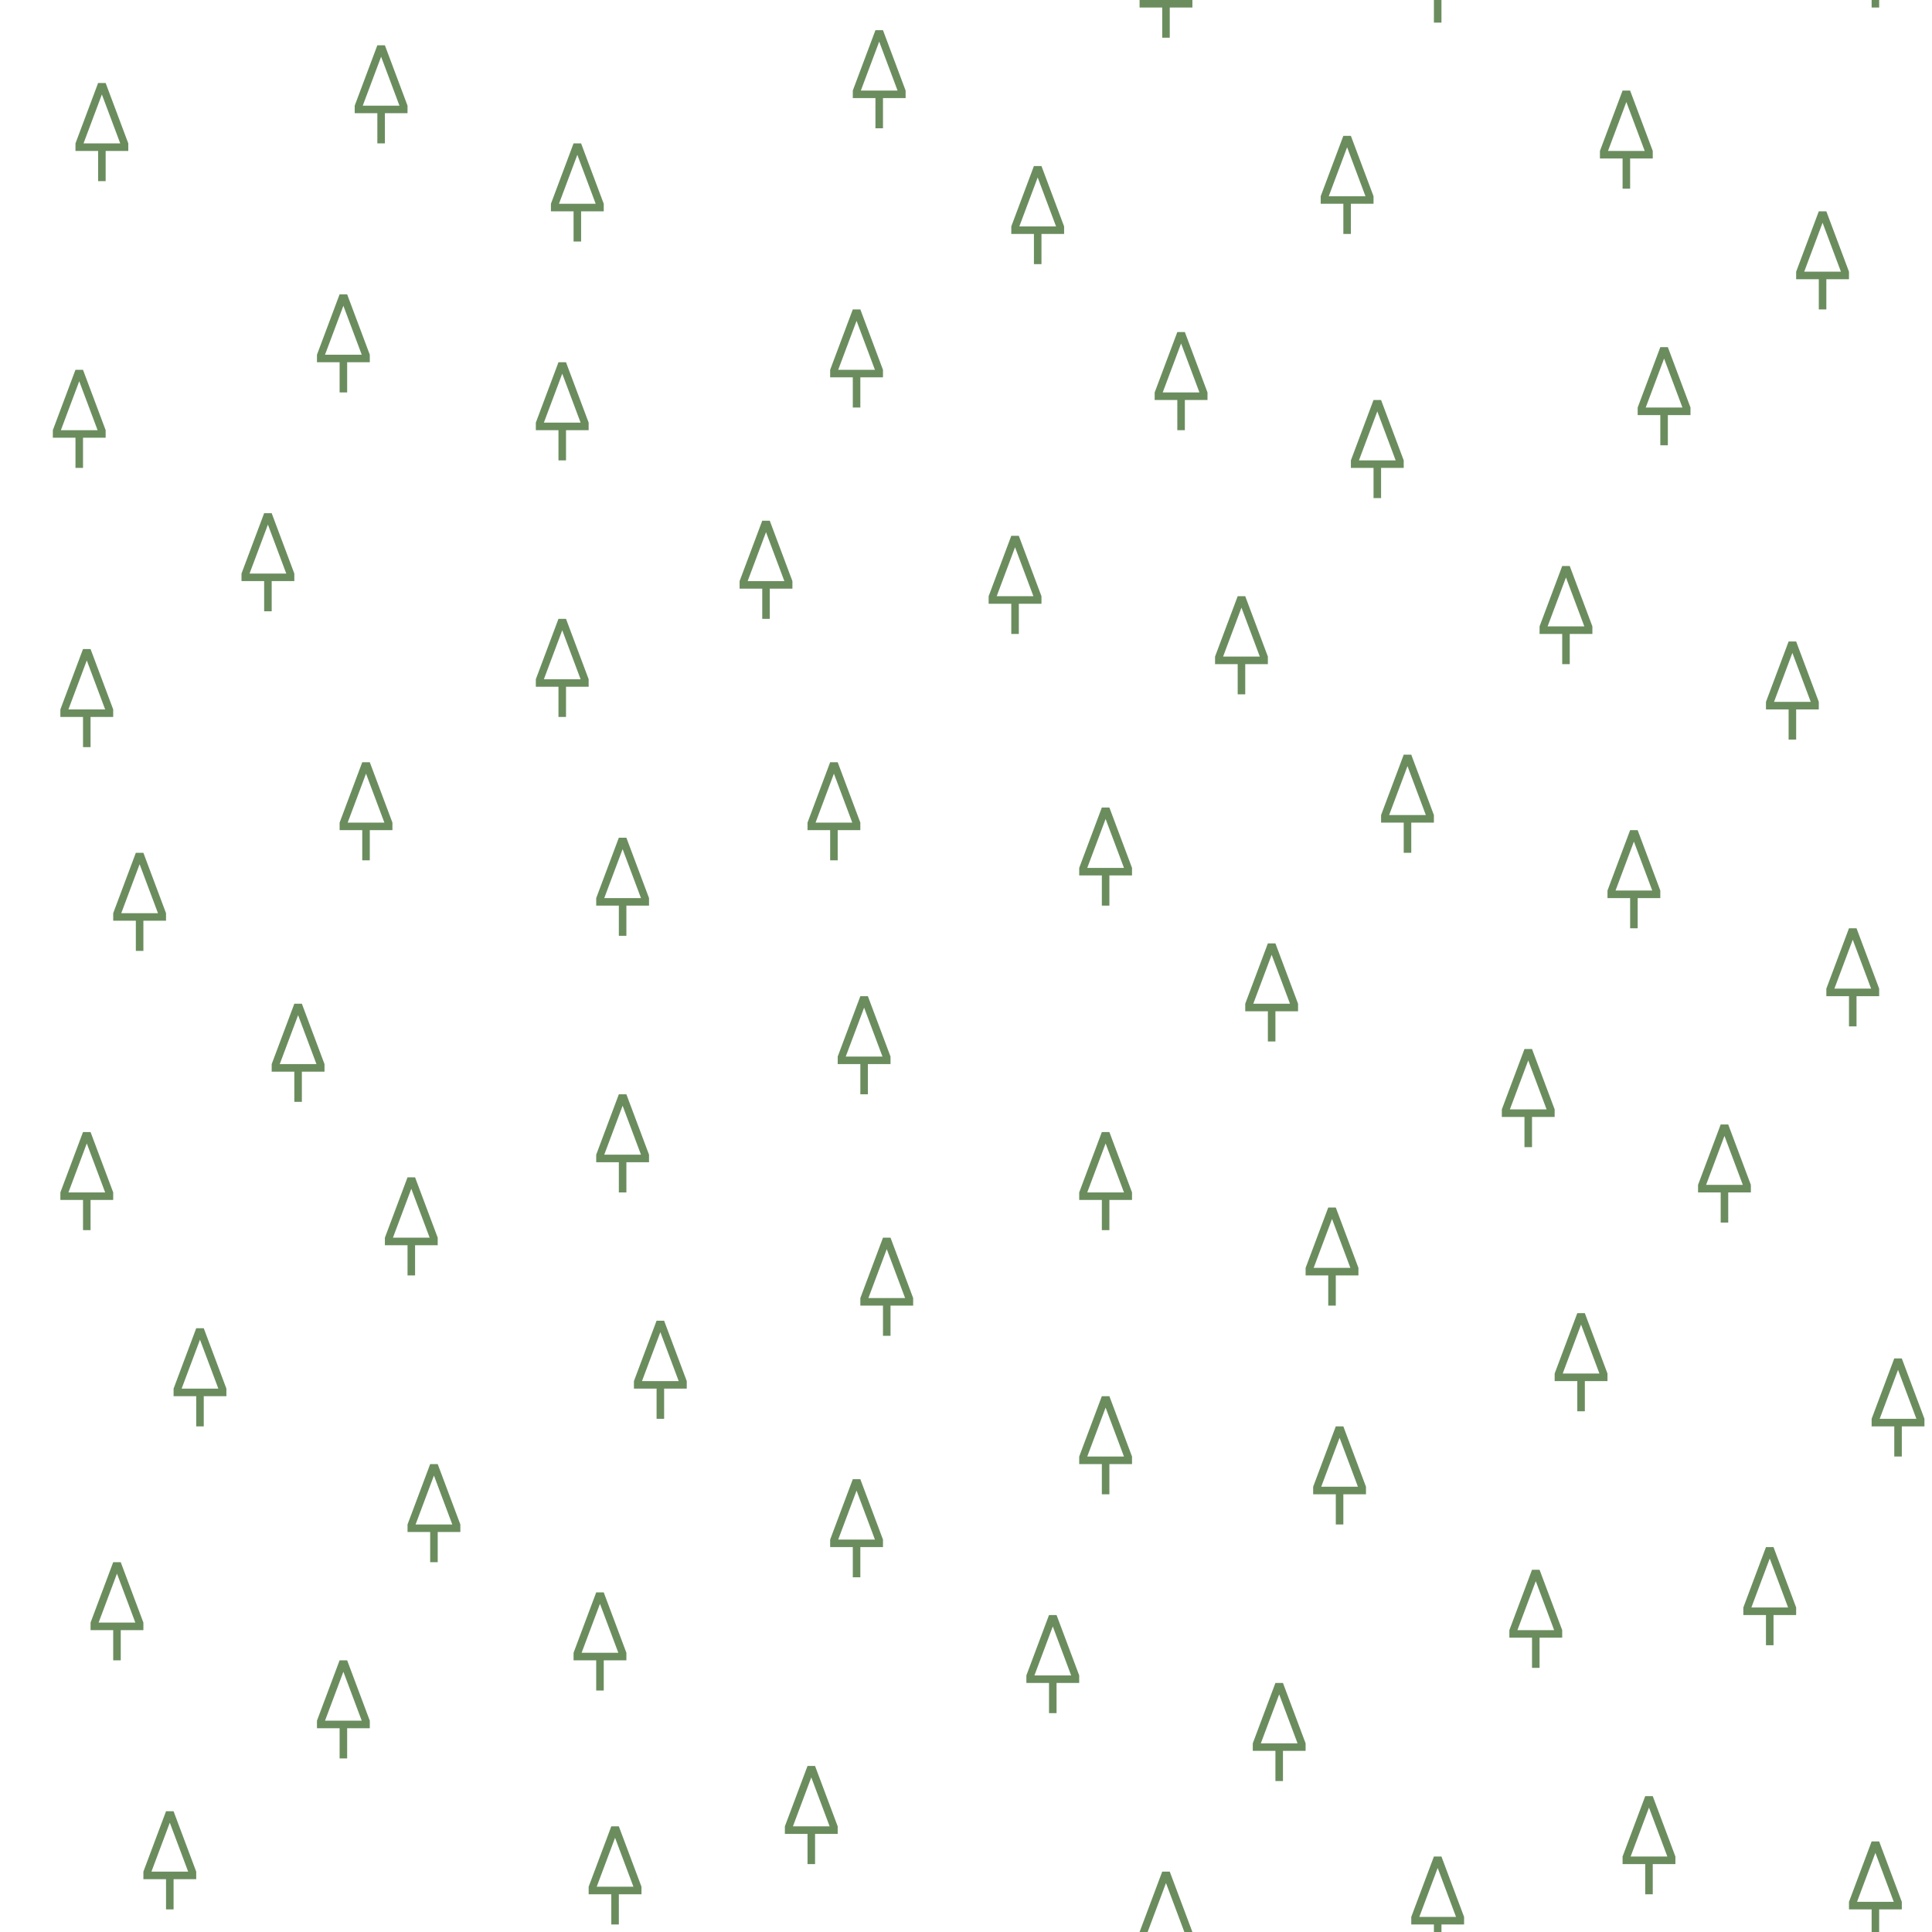
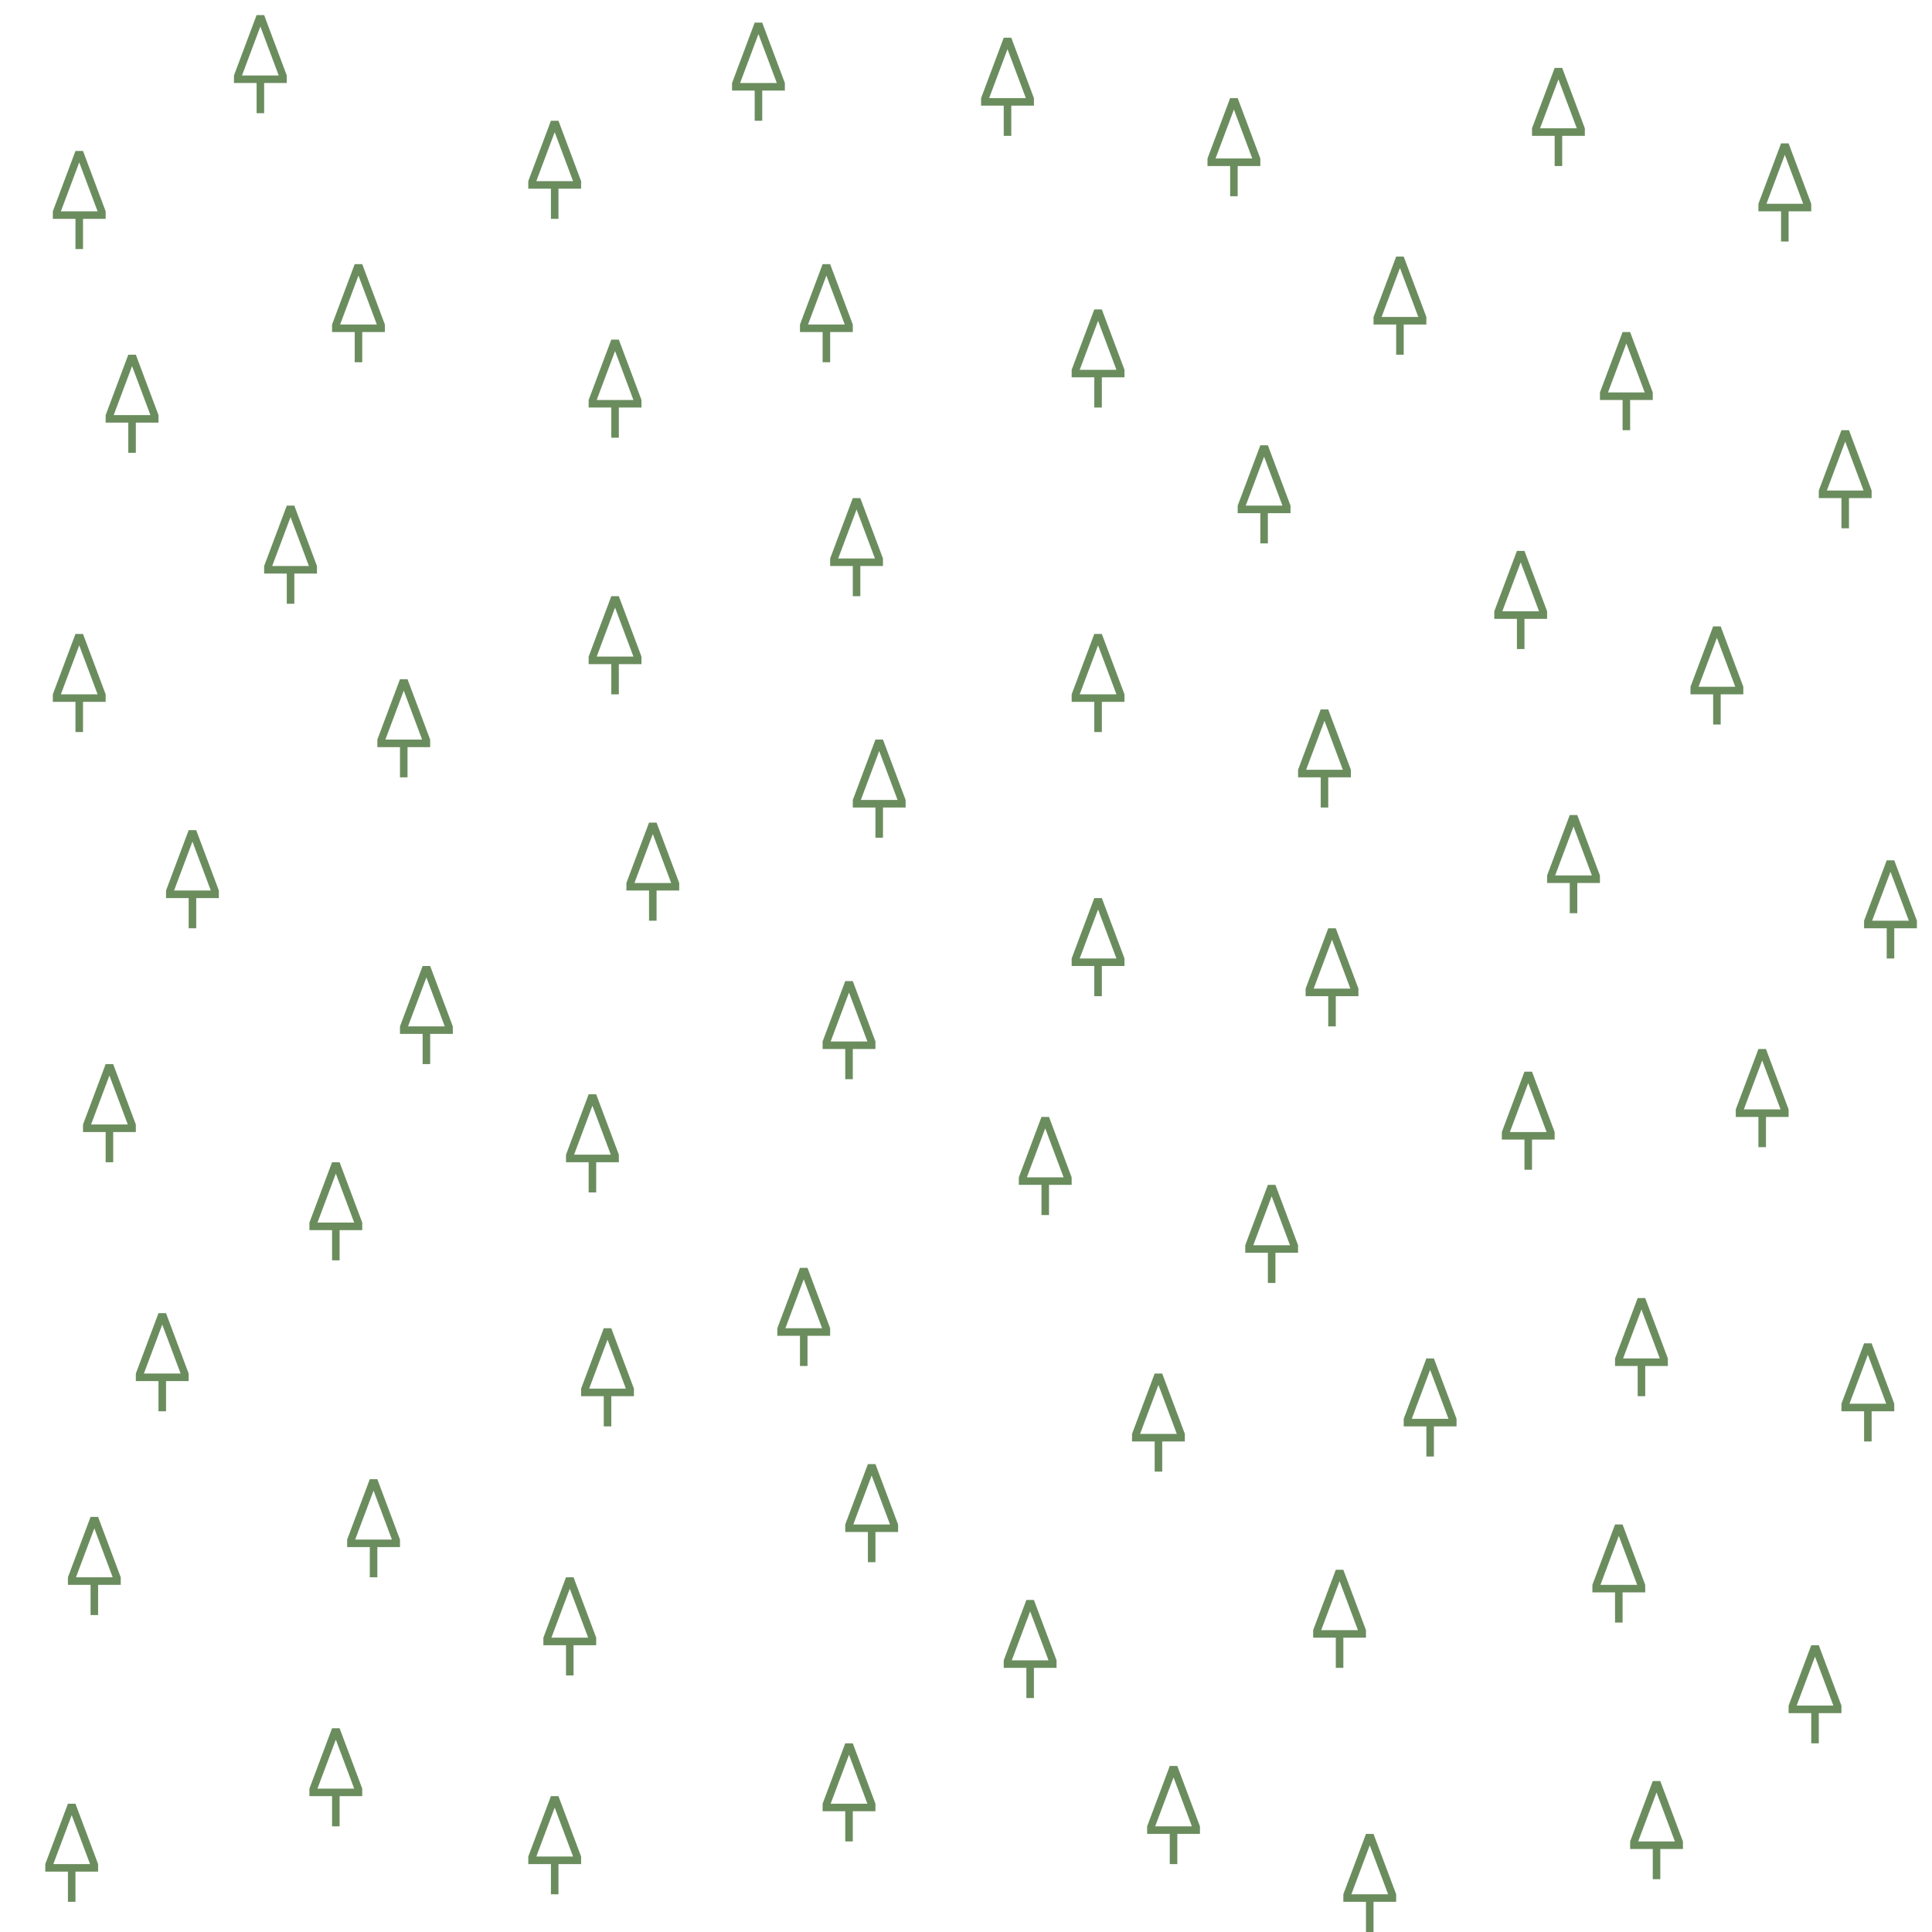
<svg xmlns="http://www.w3.org/2000/svg" xmlns:xlink="http://www.w3.org/1999/xlink" width="256" height="256" viewBox="0 0 256 256">
  <defs>
    <path id="leaftype_needleleaved1" stroke-width="1" stroke="#6b8d5e" fill="none" d="m3.5,13 v-4.5 m-3,0 v-.409 l2.846,-7.591 h.307 l2.846,7.591 v.409 z" />
  </defs>
-   <use x="245" y="-12" xlink:href="#leaftype_needleleaved1" />
-   <use x="187" y="-10" xlink:href="#leaftype_needleleaved1" />
-   <use x="151" y="-8" xlink:href="#leaftype_needleleaved1" />
-   <use x="113" y="4" xlink:href="#leaftype_needleleaved1" />
-   <use x="47" y="6" xlink:href="#leaftype_needleleaved1" />
-   <use x="10" y="11" xlink:href="#leaftype_needleleaved1" />
-   <use x="73" y="19" xlink:href="#leaftype_needleleaved1" />
-   <use x="153" y="44" xlink:href="#leaftype_needleleaved1" />
-   <use x="71" y="48" xlink:href="#leaftype_needleleaved1" />
-   <use x="7" y="49" xlink:href="#leaftype_needleleaved1" />
-   <use x="179" y="53" xlink:href="#leaftype_needleleaved1" />
-   <use x="32" y="68" xlink:href="#leaftype_needleleaved1" />
-   <use x="98" y="69" xlink:href="#leaftype_needleleaved1" />
-   <use x="204" y="75" xlink:href="#leaftype_needleleaved1" />
-   <use x="161" y="79" xlink:href="#leaftype_needleleaved1" />
-   <use x="71" y="82" xlink:href="#leaftype_needleleaved1" />
-   <use x="45" y="101" xlink:href="#leaftype_needleleaved1" />
-   <use x="143" y="150" xlink:href="#leaftype_needleleaved1" />
-   <use x="206" y="174" xlink:href="#leaftype_needleleaved1" />
-   <use x="84" y="175" xlink:href="#leaftype_needleleaved1" />
-   <use x="143" y="185" xlink:href="#leaftype_needleleaved1" />
-   <use x="231" y="205" xlink:href="#leaftype_needleleaved1" />
-   <use x="42" y="220" xlink:href="#leaftype_needleleaved1" />
-   <use x="104" y="234" xlink:href="#leaftype_needleleaved1" />
-   <use x="245" y="244" xlink:href="#leaftype_needleleaved1" />
-   <use x="187" y="246" xlink:href="#leaftype_needleleaved1" />
-   <use x="151" y="248" xlink:href="#leaftype_needleleaved1" />
-   <use x="212" y="12" xlink:href="#leaftype_needleleaved1" />
-   <use x="175" y="18" xlink:href="#leaftype_needleleaved1" />
-   <use x="134" y="22" xlink:href="#leaftype_needleleaved1" />
-   <use x="238" y="28" xlink:href="#leaftype_needleleaved1" />
-   <use x="42" y="39" xlink:href="#leaftype_needleleaved1" />
-   <use x="110" y="41" xlink:href="#leaftype_needleleaved1" />
-   <use x="217" y="46" xlink:href="#leaftype_needleleaved1" />
-   <use x="131" y="71" xlink:href="#leaftype_needleleaved1" />
-   <use x="234" y="85" xlink:href="#leaftype_needleleaved1" />
-   <use x="8" y="86" xlink:href="#leaftype_needleleaved1" />
-   <use x="183" y="100" xlink:href="#leaftype_needleleaved1" />
-   <use x="107" y="101" xlink:href="#leaftype_needleleaved1" />
-   <use x="143" y="107" xlink:href="#leaftype_needleleaved1" />
-   <use x="213" y="110" xlink:href="#leaftype_needleleaved1" />
-   <use x="79" y="111" xlink:href="#leaftype_needleleaved1" />
-   <use x="15" y="113" xlink:href="#leaftype_needleleaved1" />
-   <use x="242" y="123" xlink:href="#leaftype_needleleaved1" />
-   <use x="165" y="125" xlink:href="#leaftype_needleleaved1" />
-   <use x="111" y="132" xlink:href="#leaftype_needleleaved1" />
-   <use x="36" y="133" xlink:href="#leaftype_needleleaved1" />
-   <use x="199" y="139" xlink:href="#leaftype_needleleaved1" />
-   <use x="79" y="145" xlink:href="#leaftype_needleleaved1" />
-   <use x="225" y="149" xlink:href="#leaftype_needleleaved1" />
-   <use x="8" y="150" xlink:href="#leaftype_needleleaved1" />
-   <use x="51" y="156" xlink:href="#leaftype_needleleaved1" />
-   <use x="173" y="160" xlink:href="#leaftype_needleleaved1" />
-   <use x="114" y="164" xlink:href="#leaftype_needleleaved1" />
-   <use x="23" y="176" xlink:href="#leaftype_needleleaved1" />
-   <use x="248" y="180" xlink:href="#leaftype_needleleaved1" />
-   <use x="174" y="189" xlink:href="#leaftype_needleleaved1" />
-   <use x="54" y="194" xlink:href="#leaftype_needleleaved1" />
-   <use x="110" y="196" xlink:href="#leaftype_needleleaved1" />
-   <use x="12" y="207" xlink:href="#leaftype_needleleaved1" />
-   <use x="200" y="208" xlink:href="#leaftype_needleleaved1" />
-   <use x="76" y="211" xlink:href="#leaftype_needleleaved1" />
-   <use x="136" y="214" xlink:href="#leaftype_needleleaved1" />
-   <use x="166" y="223" xlink:href="#leaftype_needleleaved1" />
-   <use x="215" y="238" xlink:href="#leaftype_needleleaved1" />
-   <use x="19" y="240" xlink:href="#leaftype_needleleaved1" />
-   <use x="78" y="242" xlink:href="#leaftype_needleleaved1" />
+   <rect id="mapnik_workaround" width="256" height="256" fill="none" />
+   <use x="112" y="194" xlink:href="#leaftype_needleleaved1" />
+   <use x="46" y="196" xlink:href="#leaftype_needleleaved1" />
+   <use x="9" y="201" xlink:href="#leaftype_needleleaved1" />
+   <use x="72" y="209" xlink:href="#leaftype_needleleaved1" />
+   <use x="152" y="234" xlink:href="#leaftype_needleleaved1" />
+   <use x="70" y="238" xlink:href="#leaftype_needleleaved1" />
+   <use x="6" y="239" xlink:href="#leaftype_needleleaved1" />
+   <use x="178" y="243" xlink:href="#leaftype_needleleaved1" />
+   <use x="31" y="2" xlink:href="#leaftype_needleleaved1" />
+   <use x="97" y="3" xlink:href="#leaftype_needleleaved1" />
+   <use x="203" y="9" xlink:href="#leaftype_needleleaved1" />
+   <use x="160" y="13" xlink:href="#leaftype_needleleaved1" />
+   <use x="70" y="16" xlink:href="#leaftype_needleleaved1" />
+   <use x="44" y="35" xlink:href="#leaftype_needleleaved1" />
+   <use x="142" y="84" xlink:href="#leaftype_needleleaved1" />
+   <use x="205" y="108" xlink:href="#leaftype_needleleaved1" />
+   <use x="83" y="109" xlink:href="#leaftype_needleleaved1" />
+   <use x="142" y="119" xlink:href="#leaftype_needleleaved1" />
+   <use x="230" y="139" xlink:href="#leaftype_needleleaved1" />
+   <use x="41" y="154" xlink:href="#leaftype_needleleaved1" />
+   <use x="103" y="168" xlink:href="#leaftype_needleleaved1" />
+   <use x="244" y="178" xlink:href="#leaftype_needleleaved1" />
+   <use x="186" y="180" xlink:href="#leaftype_needleleaved1" />
+   <use x="150" y="182" xlink:href="#leaftype_needleleaved1" />
+   <use x="211" y="202" xlink:href="#leaftype_needleleaved1" />
+   <use x="174" y="208" xlink:href="#leaftype_needleleaved1" />
+   <use x="133" y="212" xlink:href="#leaftype_needleleaved1" />
+   <use x="237" y="218" xlink:href="#leaftype_needleleaved1" />
+   <use x="41" y="229" xlink:href="#leaftype_needleleaved1" />
+   <use x="109" y="231" xlink:href="#leaftype_needleleaved1" />
+   <use x="216" y="236" xlink:href="#leaftype_needleleaved1" />
+   <use x="130" y="5" xlink:href="#leaftype_needleleaved1" />
+   <use x="233" y="19" xlink:href="#leaftype_needleleaved1" />
+   <use x="7" y="20" xlink:href="#leaftype_needleleaved1" />
+   <use x="182" y="34" xlink:href="#leaftype_needleleaved1" />
+   <use x="106" y="35" xlink:href="#leaftype_needleleaved1" />
+   <use x="142" y="41" xlink:href="#leaftype_needleleaved1" />
+   <use x="212" y="44" xlink:href="#leaftype_needleleaved1" />
+   <use x="78" y="45" xlink:href="#leaftype_needleleaved1" />
+   <use x="14" y="47" xlink:href="#leaftype_needleleaved1" />
+   <use x="241" y="57" xlink:href="#leaftype_needleleaved1" />
+   <use x="164" y="59" xlink:href="#leaftype_needleleaved1" />
+   <use x="110" y="66" xlink:href="#leaftype_needleleaved1" />
+   <use x="35" y="67" xlink:href="#leaftype_needleleaved1" />
+   <use x="198" y="73" xlink:href="#leaftype_needleleaved1" />
+   <use x="78" y="79" xlink:href="#leaftype_needleleaved1" />
+   <use x="224" y="83" xlink:href="#leaftype_needleleaved1" />
+   <use x="7" y="84" xlink:href="#leaftype_needleleaved1" />
+   <use x="50" y="90" xlink:href="#leaftype_needleleaved1" />
+   <use x="172" y="94" xlink:href="#leaftype_needleleaved1" />
+   <use x="113" y="98" xlink:href="#leaftype_needleleaved1" />
+   <use x="22" y="110" xlink:href="#leaftype_needleleaved1" />
+   <use x="247" y="114" xlink:href="#leaftype_needleleaved1" />
+   <use x="173" y="123" xlink:href="#leaftype_needleleaved1" />
+   <use x="53" y="128" xlink:href="#leaftype_needleleaved1" />
+   <use x="109" y="130" xlink:href="#leaftype_needleleaved1" />
+   <use x="11" y="141" xlink:href="#leaftype_needleleaved1" />
+   <use x="199" y="142" xlink:href="#leaftype_needleleaved1" />
+   <use x="75" y="145" xlink:href="#leaftype_needleleaved1" />
+   <use x="135" y="148" xlink:href="#leaftype_needleleaved1" />
+   <use x="165" y="157" xlink:href="#leaftype_needleleaved1" />
+   <use x="214" y="172" xlink:href="#leaftype_needleleaved1" />
+   <use x="18" y="174" xlink:href="#leaftype_needleleaved1" />
+   <use x="77" y="176" xlink:href="#leaftype_needleleaved1" />
</svg>
